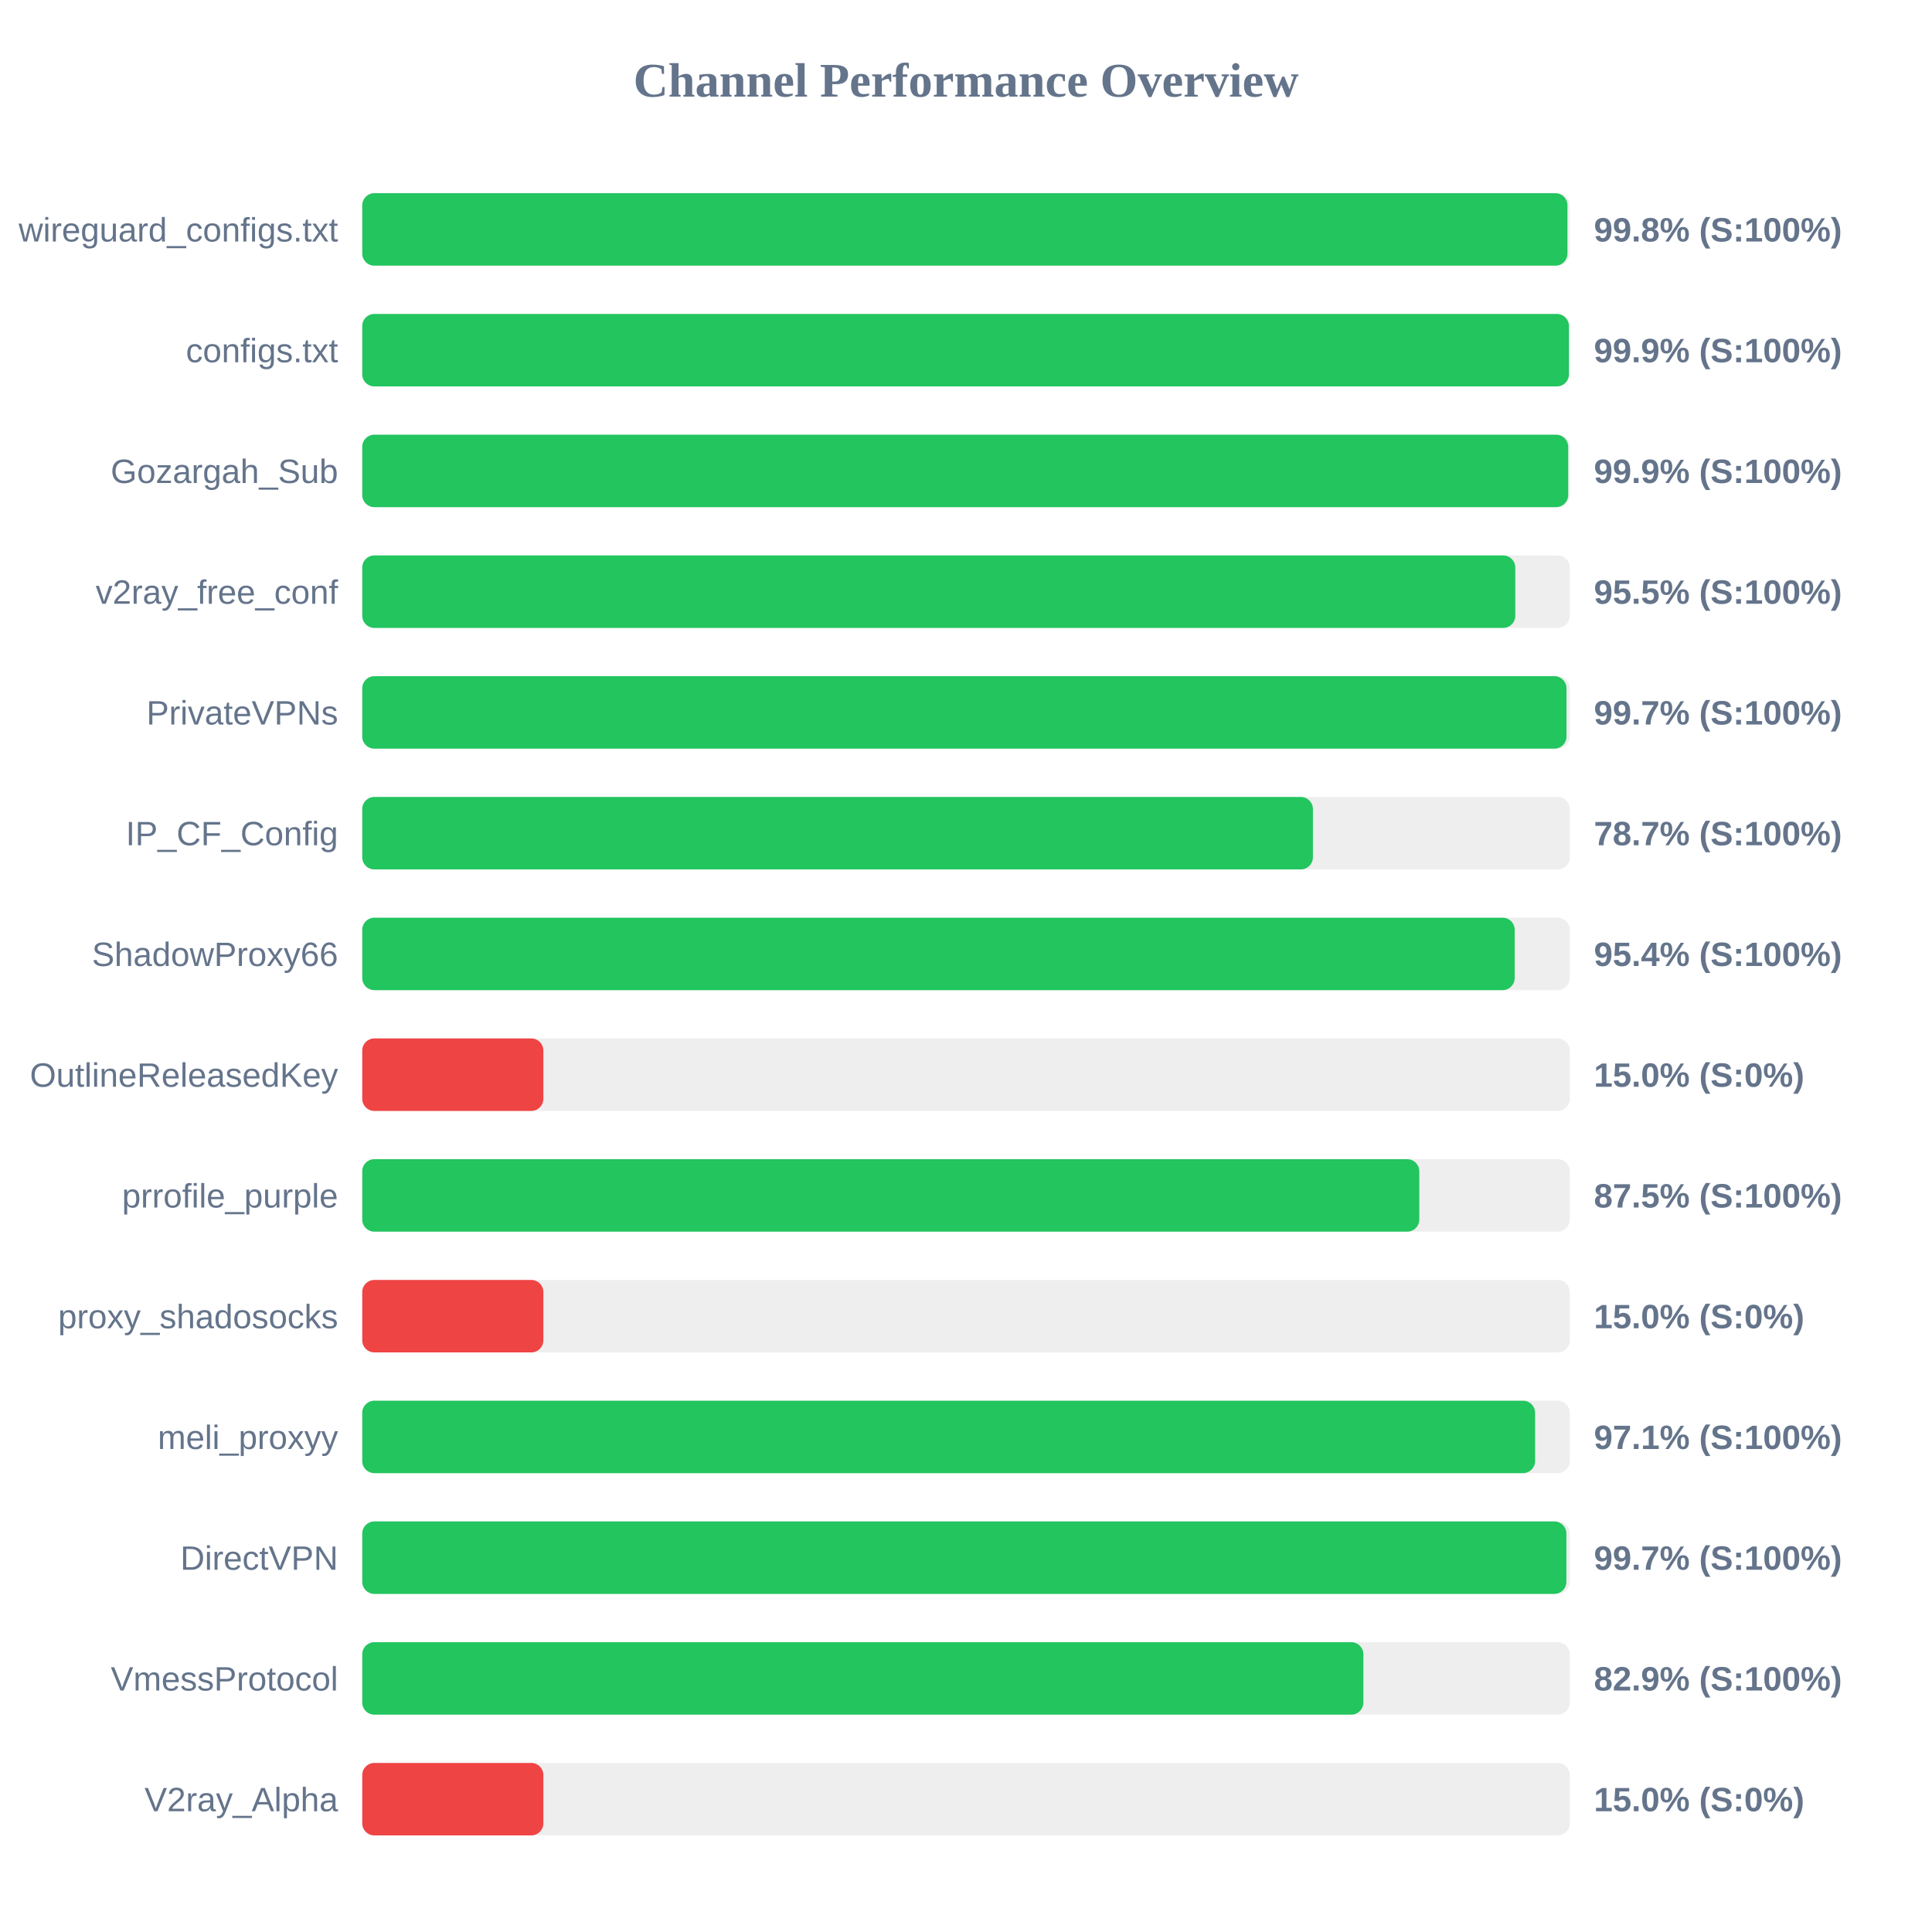
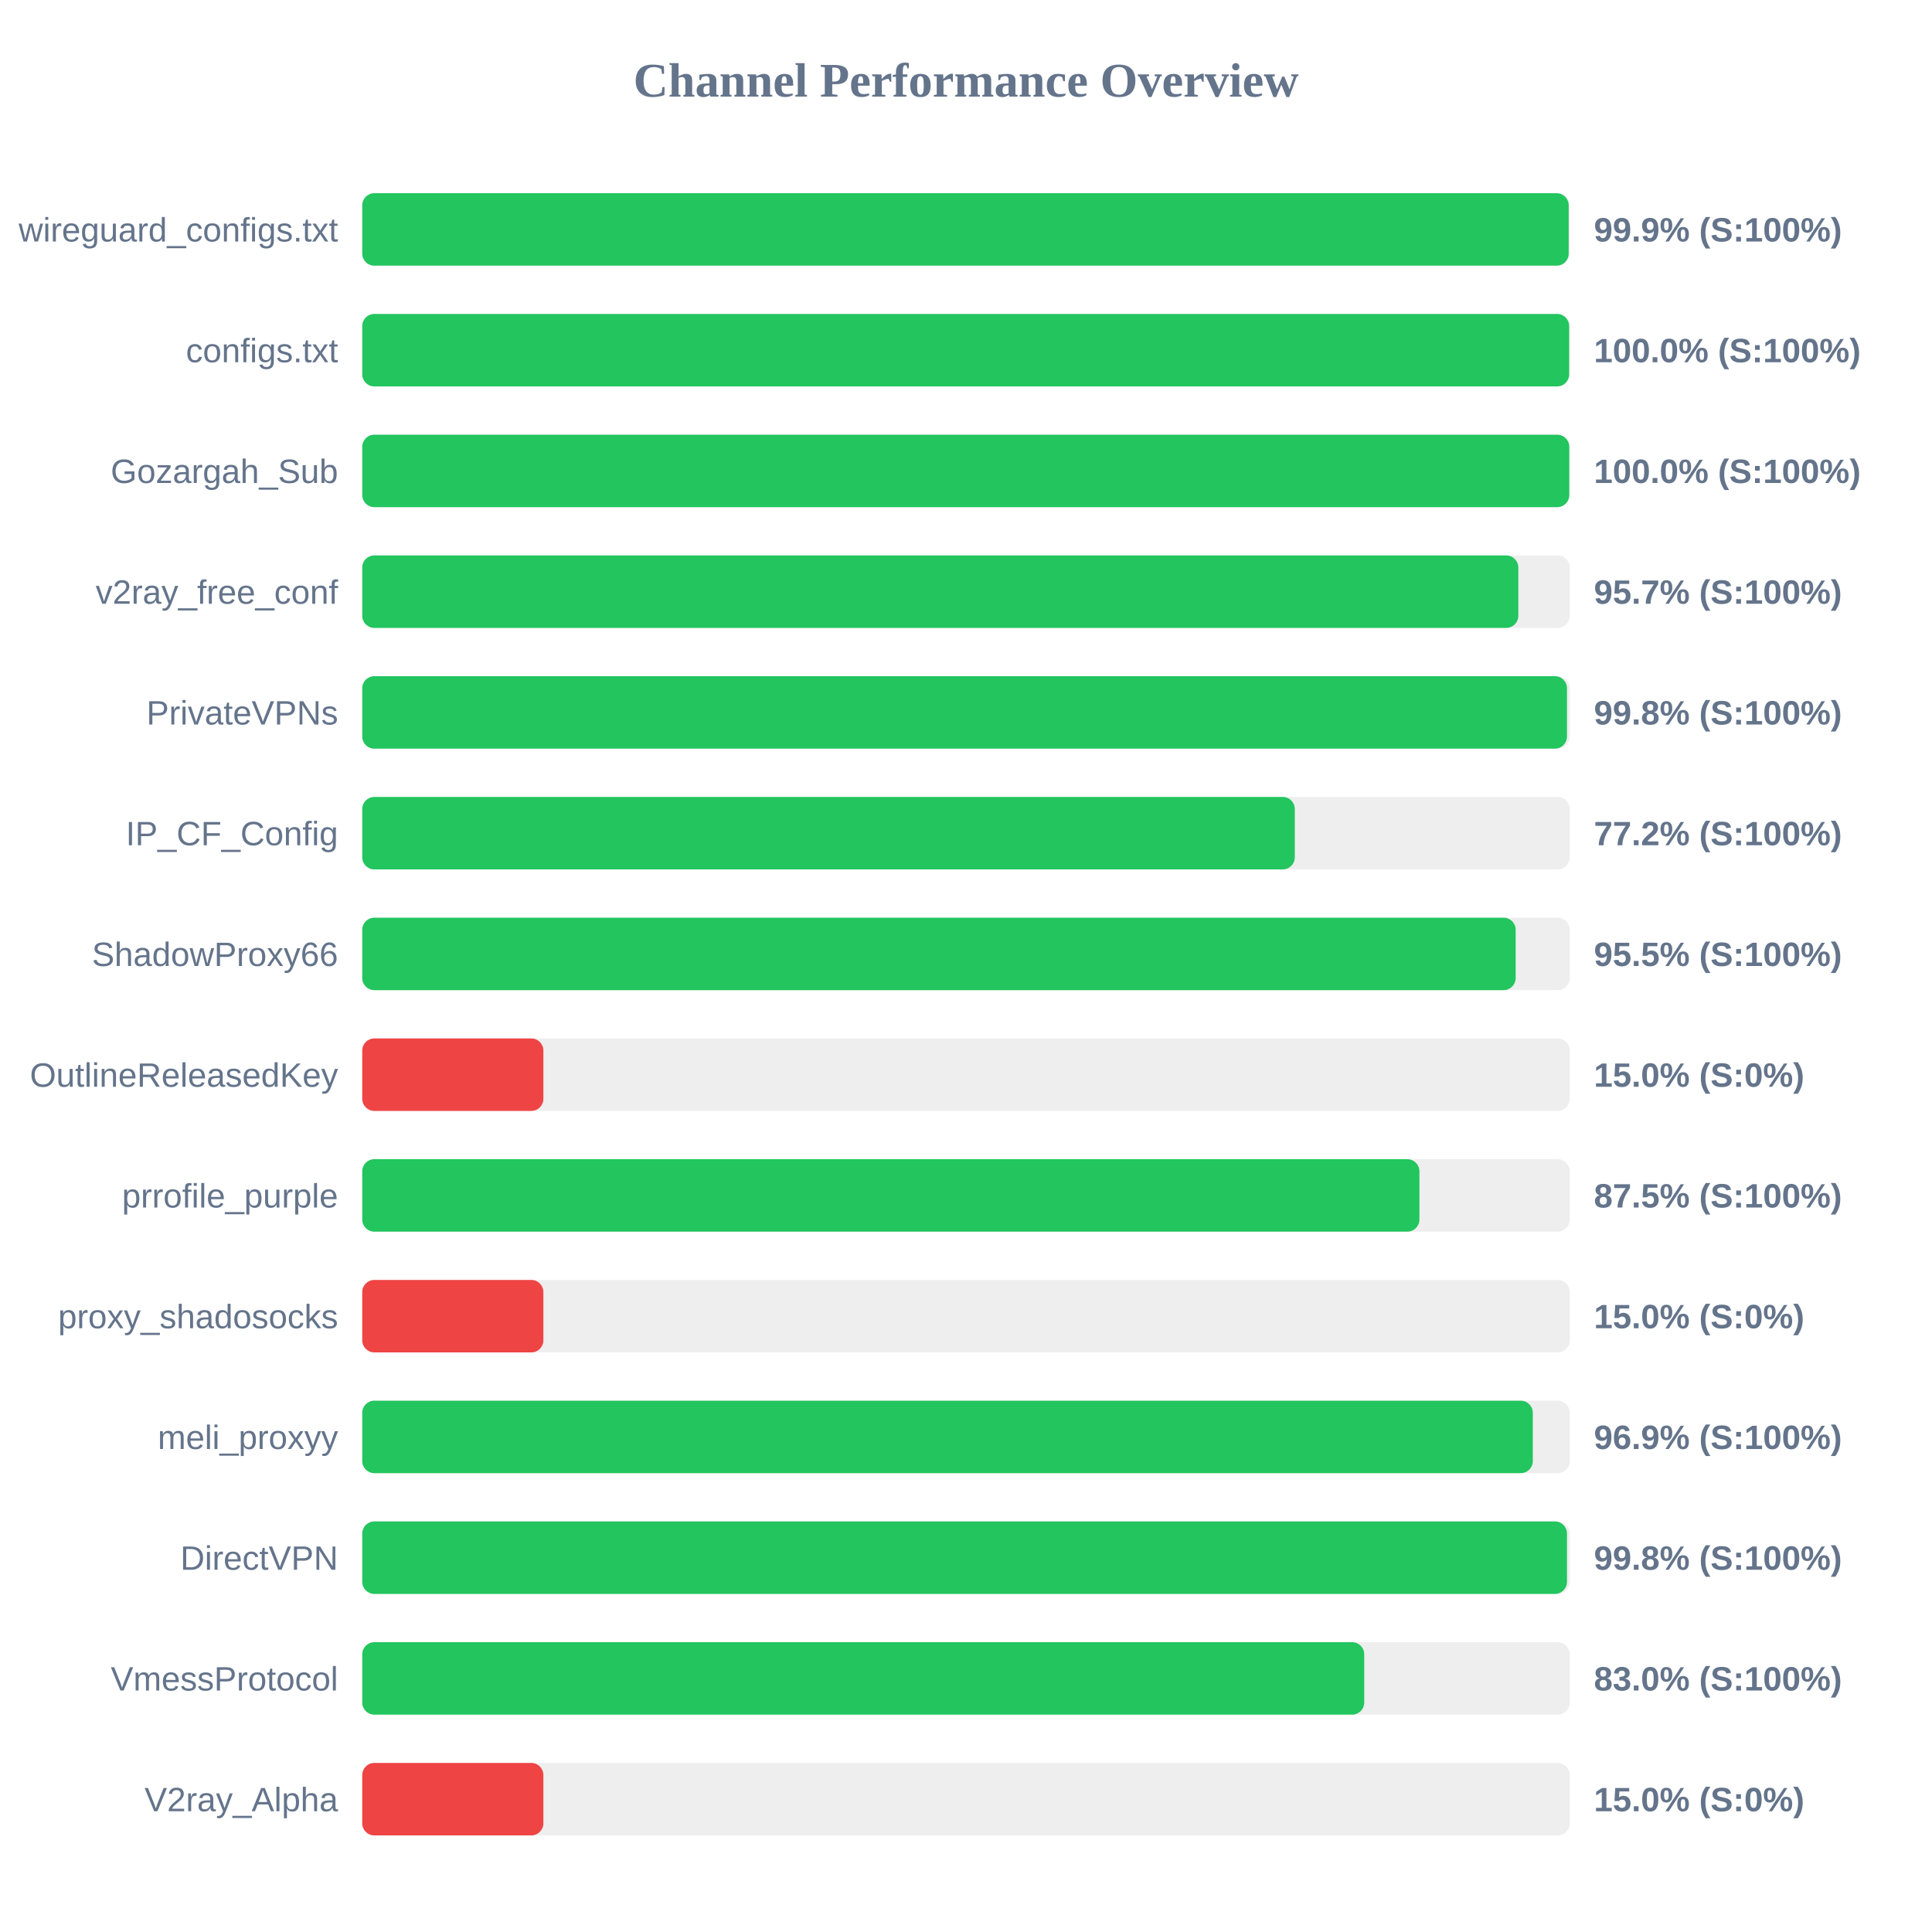
<svg xmlns="http://www.w3.org/2000/svg" width="800" height="800" version="1.1">
  <style>
        .row { font: 14px Arial; fill: #64748b; }
        .score { font: bold 14px Arial; fill: #64748b; }
    </style>
  <text x="400" y="40" text-anchor="middle" font-size="20px" font-weight="bold" fill="#64748b">Channel Performance Overview</text>
  <rect x="150" y="80" width="500" height="30" fill="#eee" rx="5" />
-   <rect x="150" y="80" width="499.05" height="30" fill="#22c55e" rx="5" />
+   <rect x="150" y="80" width="499.55" height="30" fill="#22c55e" rx="5" />
  <text x="140" y="100" text-anchor="end" class="row">wireguard_configs.txt</text>
-   <text x="660" y="100" text-anchor="start" class="score">99.8% (S:100%)</text>
+   <text x="660" y="100" text-anchor="start" class="score">99.9% (S:100%)</text>
  <rect x="150" y="130" width="500" height="30" fill="#eee" rx="5" />
-   <rect x="150" y="130" width="499.65" height="30" fill="#22c55e" rx="5" />
+   <rect x="150" y="130" width="499.75" height="30" fill="#22c55e" rx="5" />
  <text x="140" y="150" text-anchor="end" class="row">configs.txt</text>
-   <text x="660" y="150" text-anchor="start" class="score">99.9% (S:100%)</text>
+   <text x="660" y="150" text-anchor="start" class="score">100.0% (S:100%)</text>
  <rect x="150" y="180" width="500" height="30" fill="#eee" rx="5" />
-   <rect x="150" y="180" width="499.35" height="30" fill="#22c55e" rx="5" />
+   <rect x="150" y="180" width="499.8" height="30" fill="#22c55e" rx="5" />
  <text x="140" y="200" text-anchor="end" class="row">Gozargah_Sub</text>
-   <text x="660" y="200" text-anchor="start" class="score">99.9% (S:100%)</text>
+   <text x="660" y="200" text-anchor="start" class="score">100.0% (S:100%)</text>
  <rect x="150" y="230" width="500" height="30" fill="#eee" rx="5" />
-   <rect x="150" y="230" width="477.45" height="30" fill="#22c55e" rx="5" />
+   <rect x="150" y="230" width="478.7" height="30" fill="#22c55e" rx="5" />
  <text x="140" y="250" text-anchor="end" class="row">v2ray_free_conf</text>
-   <text x="660" y="250" text-anchor="start" class="score">95.5% (S:100%)</text>
+   <text x="660" y="250" text-anchor="start" class="score">95.7% (S:100%)</text>
  <rect x="150" y="280" width="500" height="30" fill="#eee" rx="5" />
-   <rect x="150" y="280" width="498.65" height="30" fill="#22c55e" rx="5" />
+   <rect x="150" y="280" width="498.85" height="30" fill="#22c55e" rx="5" />
  <text x="140" y="300" text-anchor="end" class="row">PrivateVPNs</text>
-   <text x="660" y="300" text-anchor="start" class="score">99.7% (S:100%)</text>
+   <text x="660" y="300" text-anchor="start" class="score">99.8% (S:100%)</text>
  <rect x="150" y="330" width="500" height="30" fill="#eee" rx="5" />
-   <rect x="150" y="330" width="393.65" height="30" fill="#22c55e" rx="5" />
+   <rect x="150" y="330" width="386.15" height="30" fill="#22c55e" rx="5" />
  <text x="140" y="350" text-anchor="end" class="row">IP_CF_Config</text>
-   <text x="660" y="350" text-anchor="start" class="score">78.7% (S:100%)</text>
+   <text x="660" y="350" text-anchor="start" class="score">77.2% (S:100%)</text>
  <rect x="150" y="380" width="500" height="30" fill="#eee" rx="5" />
-   <rect x="150" y="380" width="477.2" height="30" fill="#22c55e" rx="5" />
+   <rect x="150" y="380" width="477.6" height="30" fill="#22c55e" rx="5" />
  <text x="140" y="400" text-anchor="end" class="row">ShadowProxy66</text>
-   <text x="660" y="400" text-anchor="start" class="score">95.4% (S:100%)</text>
+   <text x="660" y="400" text-anchor="start" class="score">95.5% (S:100%)</text>
  <rect x="150" y="430" width="500" height="30" fill="#eee" rx="5" />
  <rect x="150" y="430" width="75.0" height="30" fill="#ef4444" rx="5" />
  <text x="140" y="450" text-anchor="end" class="row">OutlineReleasedKey</text>
  <text x="660" y="450" text-anchor="start" class="score">15.0% (S:0%)</text>
  <rect x="150" y="480" width="500" height="30" fill="#eee" rx="5" />
-   <rect x="150" y="480" width="437.7" height="30" fill="#22c55e" rx="5" />
+   <rect x="150" y="480" width="437.75" height="30" fill="#22c55e" rx="5" />
  <text x="140" y="500" text-anchor="end" class="row">prrofile_purple</text>
  <text x="660" y="500" text-anchor="start" class="score">87.5% (S:100%)</text>
  <rect x="150" y="530" width="500" height="30" fill="#eee" rx="5" />
  <rect x="150" y="530" width="75.0" height="30" fill="#ef4444" rx="5" />
  <text x="140" y="550" text-anchor="end" class="row">proxy_shadosocks</text>
  <text x="660" y="550" text-anchor="start" class="score">15.0% (S:0%)</text>
  <rect x="150" y="580" width="500" height="30" fill="#eee" rx="5" />
-   <rect x="150" y="580" width="485.65" height="30" fill="#22c55e" rx="5" />
+   <rect x="150" y="580" width="484.7" height="30" fill="#22c55e" rx="5" />
  <text x="140" y="600" text-anchor="end" class="row">meli_proxyy</text>
-   <text x="660" y="600" text-anchor="start" class="score">97.1% (S:100%)</text>
+   <text x="660" y="600" text-anchor="start" class="score">96.9% (S:100%)</text>
  <rect x="150" y="630" width="500" height="30" fill="#eee" rx="5" />
-   <rect x="150" y="630" width="498.6" height="30" fill="#22c55e" rx="5" />
+   <rect x="150" y="630" width="498.85" height="30" fill="#22c55e" rx="5" />
  <text x="140" y="650" text-anchor="end" class="row">DirectVPN</text>
-   <text x="660" y="650" text-anchor="start" class="score">99.7% (S:100%)</text>
+   <text x="660" y="650" text-anchor="start" class="score">99.8% (S:100%)</text>
  <rect x="150" y="680" width="500" height="30" fill="#eee" rx="5" />
-   <rect x="150" y="680" width="414.55" height="30" fill="#22c55e" rx="5" />
+   <rect x="150" y="680" width="414.9" height="30" fill="#22c55e" rx="5" />
  <text x="140" y="700" text-anchor="end" class="row">VmessProtocol</text>
-   <text x="660" y="700" text-anchor="start" class="score">82.9% (S:100%)</text>
+   <text x="660" y="700" text-anchor="start" class="score">83.0% (S:100%)</text>
  <rect x="150" y="730" width="500" height="30" fill="#eee" rx="5" />
  <rect x="150" y="730" width="75.0" height="30" fill="#ef4444" rx="5" />
  <text x="140" y="750" text-anchor="end" class="row">V2ray_Alpha</text>
  <text x="660" y="750" text-anchor="start" class="score">15.0% (S:0%)</text>
</svg>
